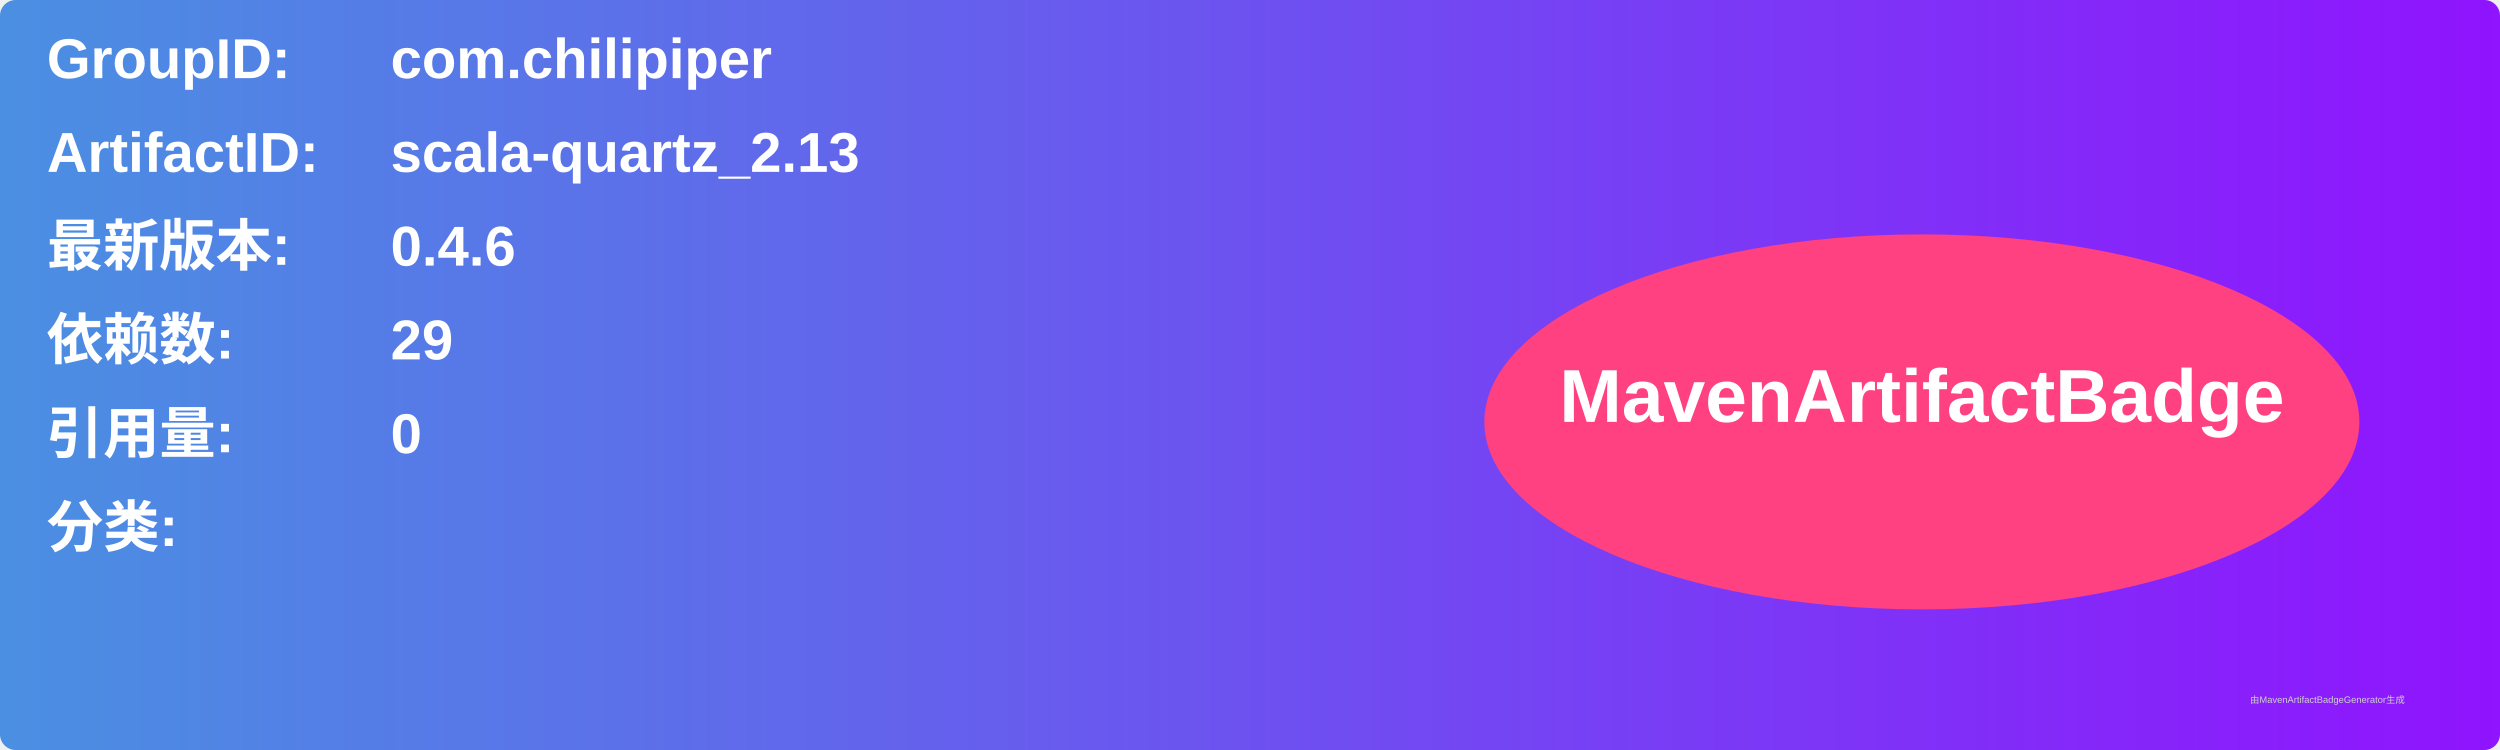
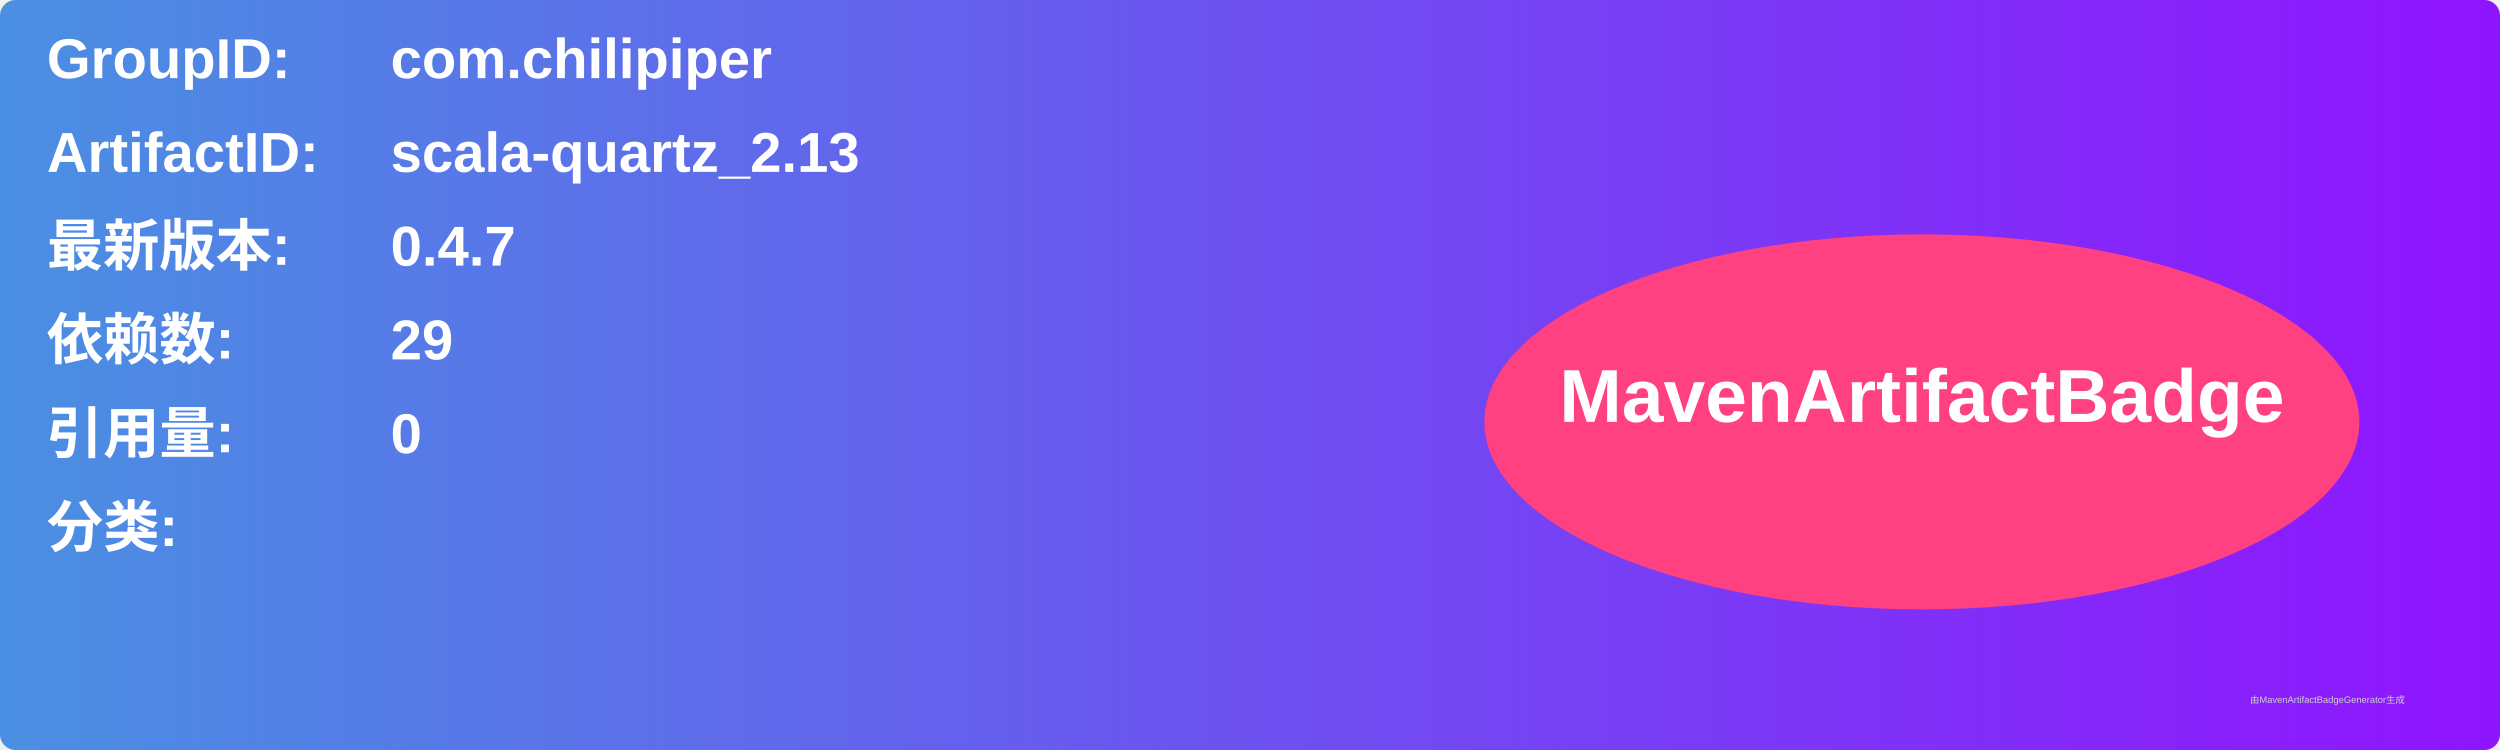
<svg xmlns="http://www.w3.org/2000/svg" width="800" height="240" viewBox="0 0 800 240">
  <linearGradient id="grad" x1="0%" y1="0%" x2="100%" y2="0%">
    <stop offset="0%" stop-color="#4a90e2" />
    <stop offset="100%" stop-color="#9013fe" />
  </linearGradient>
  <rect width="100%" height="100%" rx="5" ry="5" fill="url(#grad)" />
  <g transform="translate(15, 15)">
    <text x="0" y="10" font-family="Arial" font-size="18" fill="white" font-weight="bold" width="260">GroupID:</text>
    <text x="110" y="10" font-family="Arial" font-size="18" fill="white" font-weight="bold" width="460">com.chilipiper</text>
    <text x="0" y="40" font-family="Arial" font-size="18" fill="white" font-weight="bold" width="260">ArtifactID:</text>
    <text x="110" y="40" font-family="Arial" font-size="18" fill="white" font-weight="bold" width="460">scala-quartz_2.13</text>
    <text x="0" y="70" font-family="Arial" font-size="18" fill="white" font-weight="bold">最新版本:</text>
    <text x="110" y="70" font-family="Arial" font-size="18" fill="white" font-weight="bold">
-       <tspan font-weight="bold">0.4.6</tspan>
+       <tspan font-weight="bold">0.4.7</tspan>
    </text>
    <text x="0" y="100" font-family="Arial" font-size="18" fill="white" font-weight="bold">依赖数: </text>
    <text x="110" y="100" font-family="Arial" font-size="18" fill="white">
      <tspan font-weight="bold">29</tspan>
    </text>
    <text x="0" y="130" font-family="Arial" font-size="18" fill="white" font-weight="bold">引用量: </text>
    <text x="110" y="130" font-family="Arial" font-size="18" fill="white">
      <tspan font-weight="bold">0</tspan>
    </text>
    <text x="0" y="160" font-family="Arial" font-size="18" fill="white" font-weight="bold">分类:</text>
    <text x="10" y="190" font-family="Arial" font-size="10" fill="white">
      <tspan font-weight="bold" />
    </text>
    <ellipse cx="600" cy="120" rx="140" ry="60" fill="#ff4081" />
    <text x="600" y="120" text-anchor="middle" font-family="Arial" font-size="24" fill="white" font-weight="bold">MavenArtifactBadge</text>
  </g>
  <text x="720" y="225" font-family="Arial" font-size="3" fill="#d0d0d0">由MavenArtifactBadgeGenerator生成</text>
</svg>
